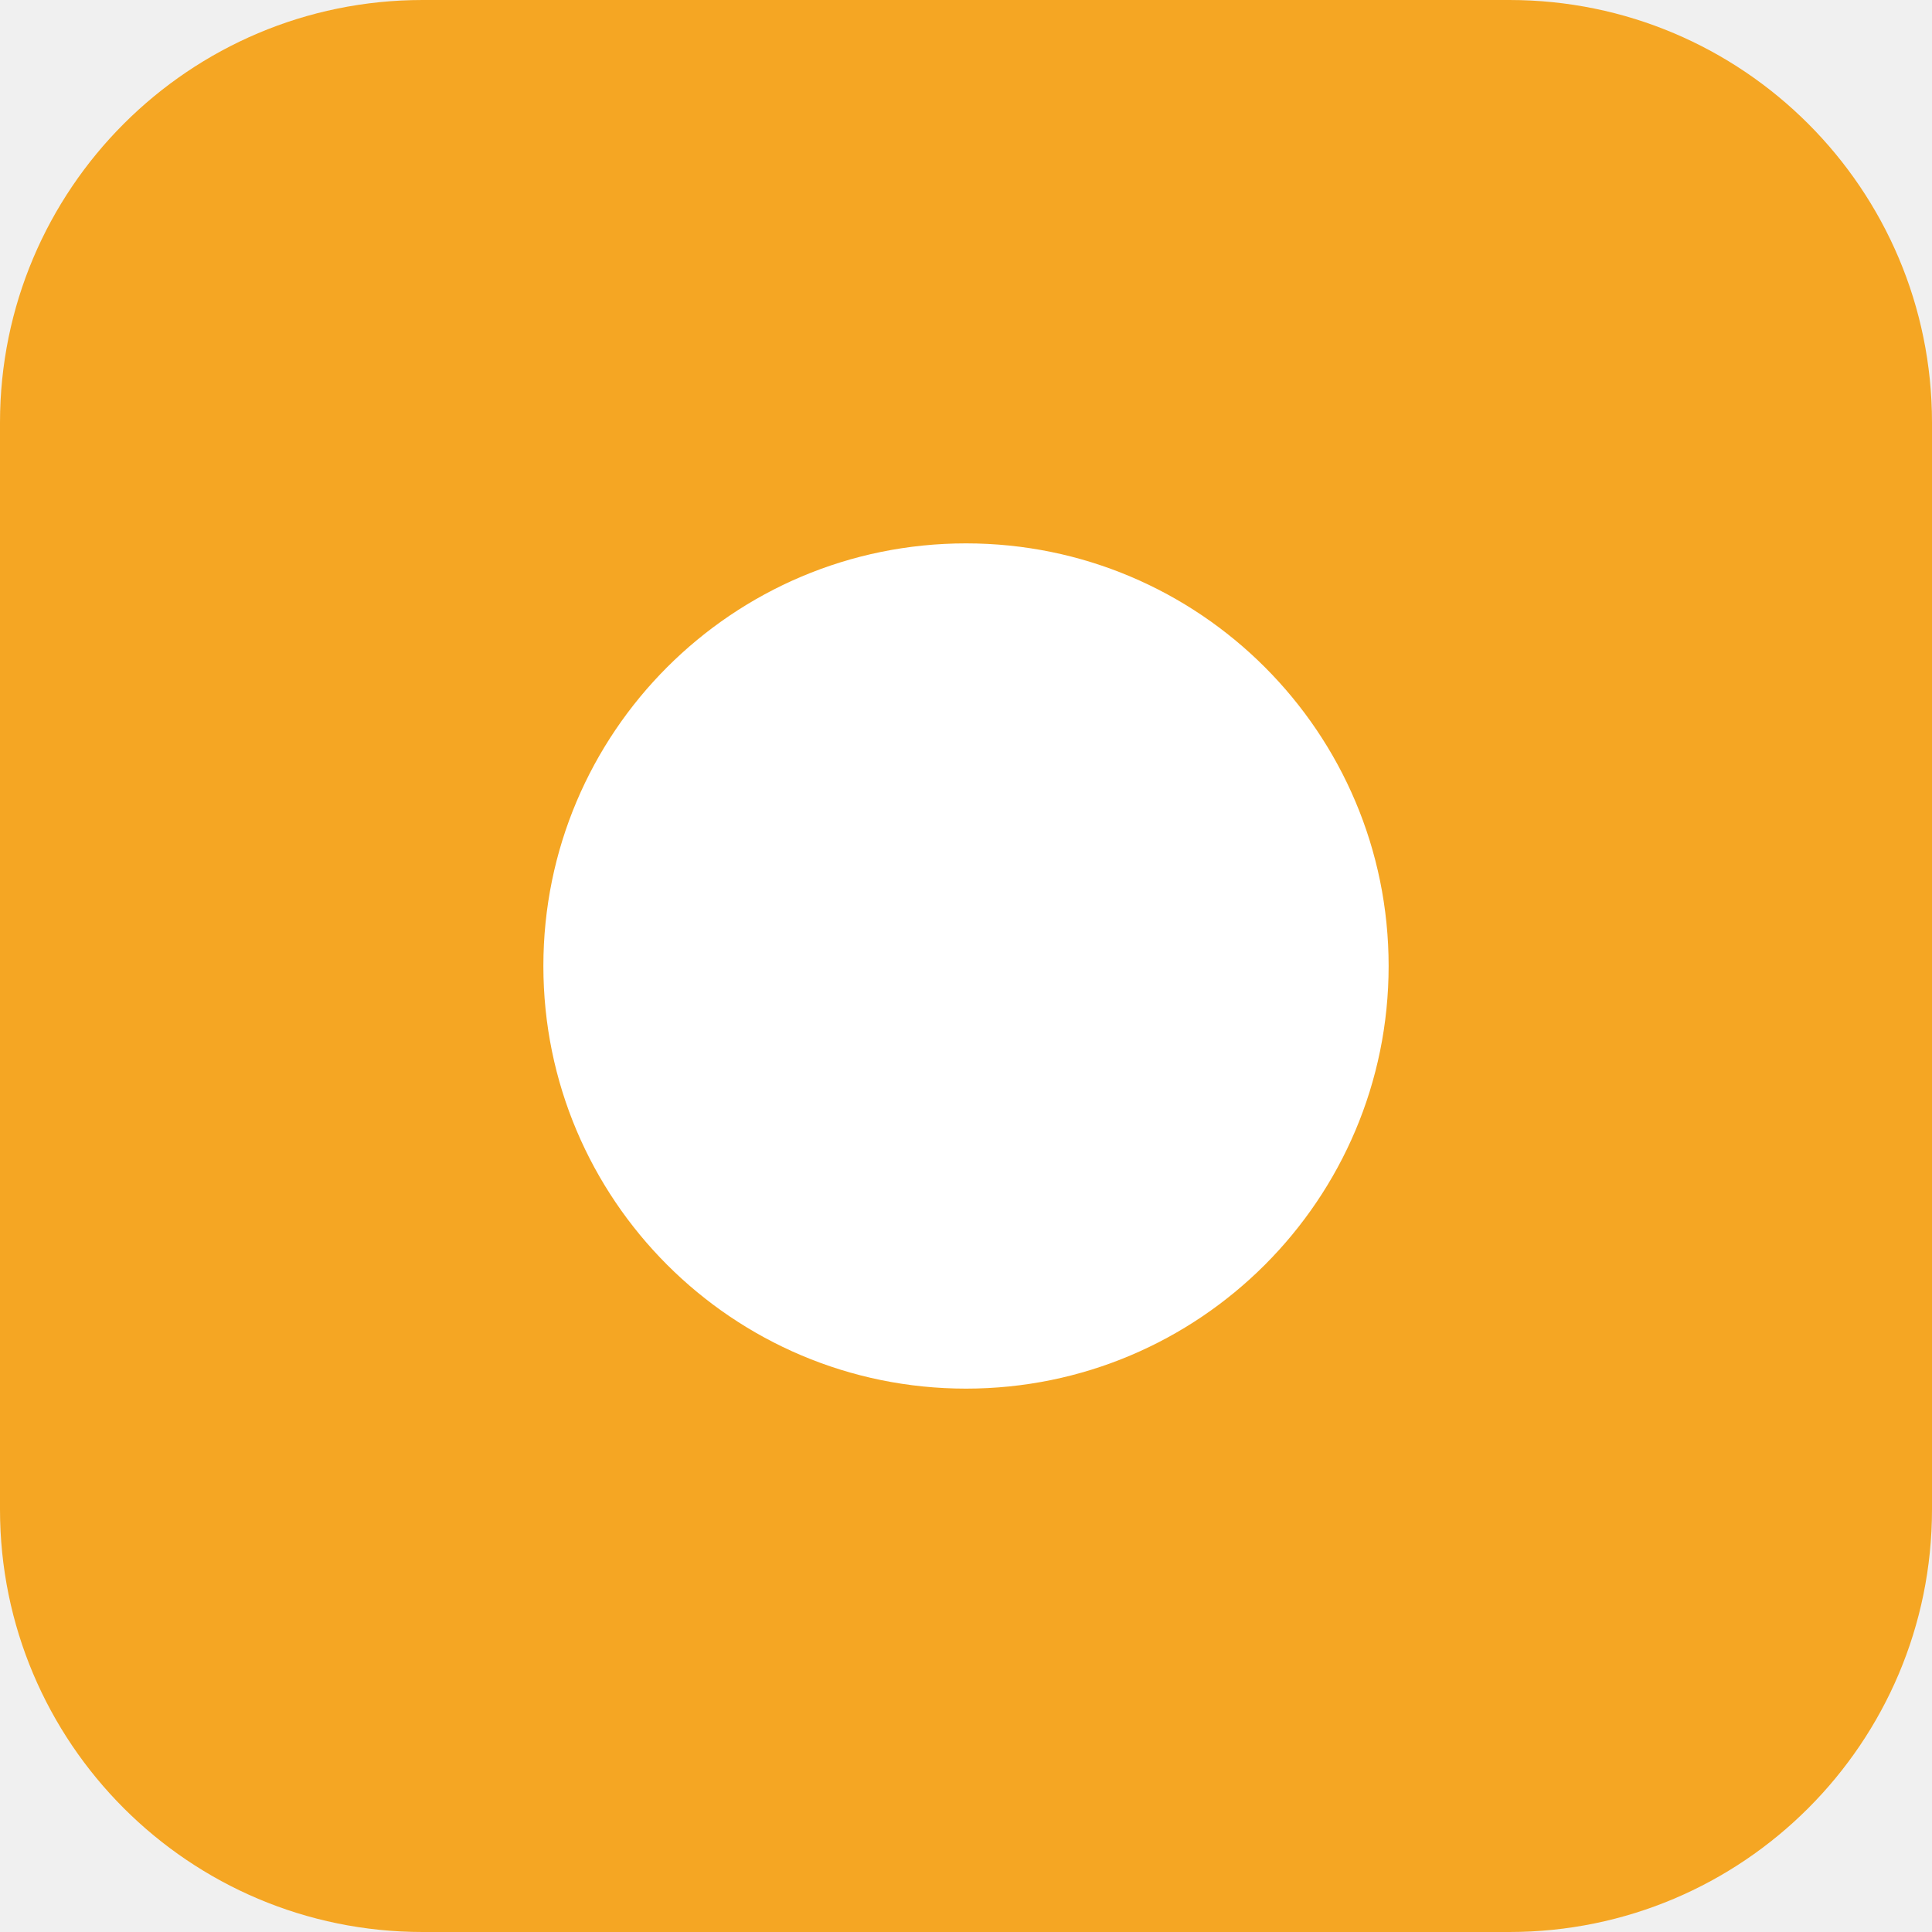
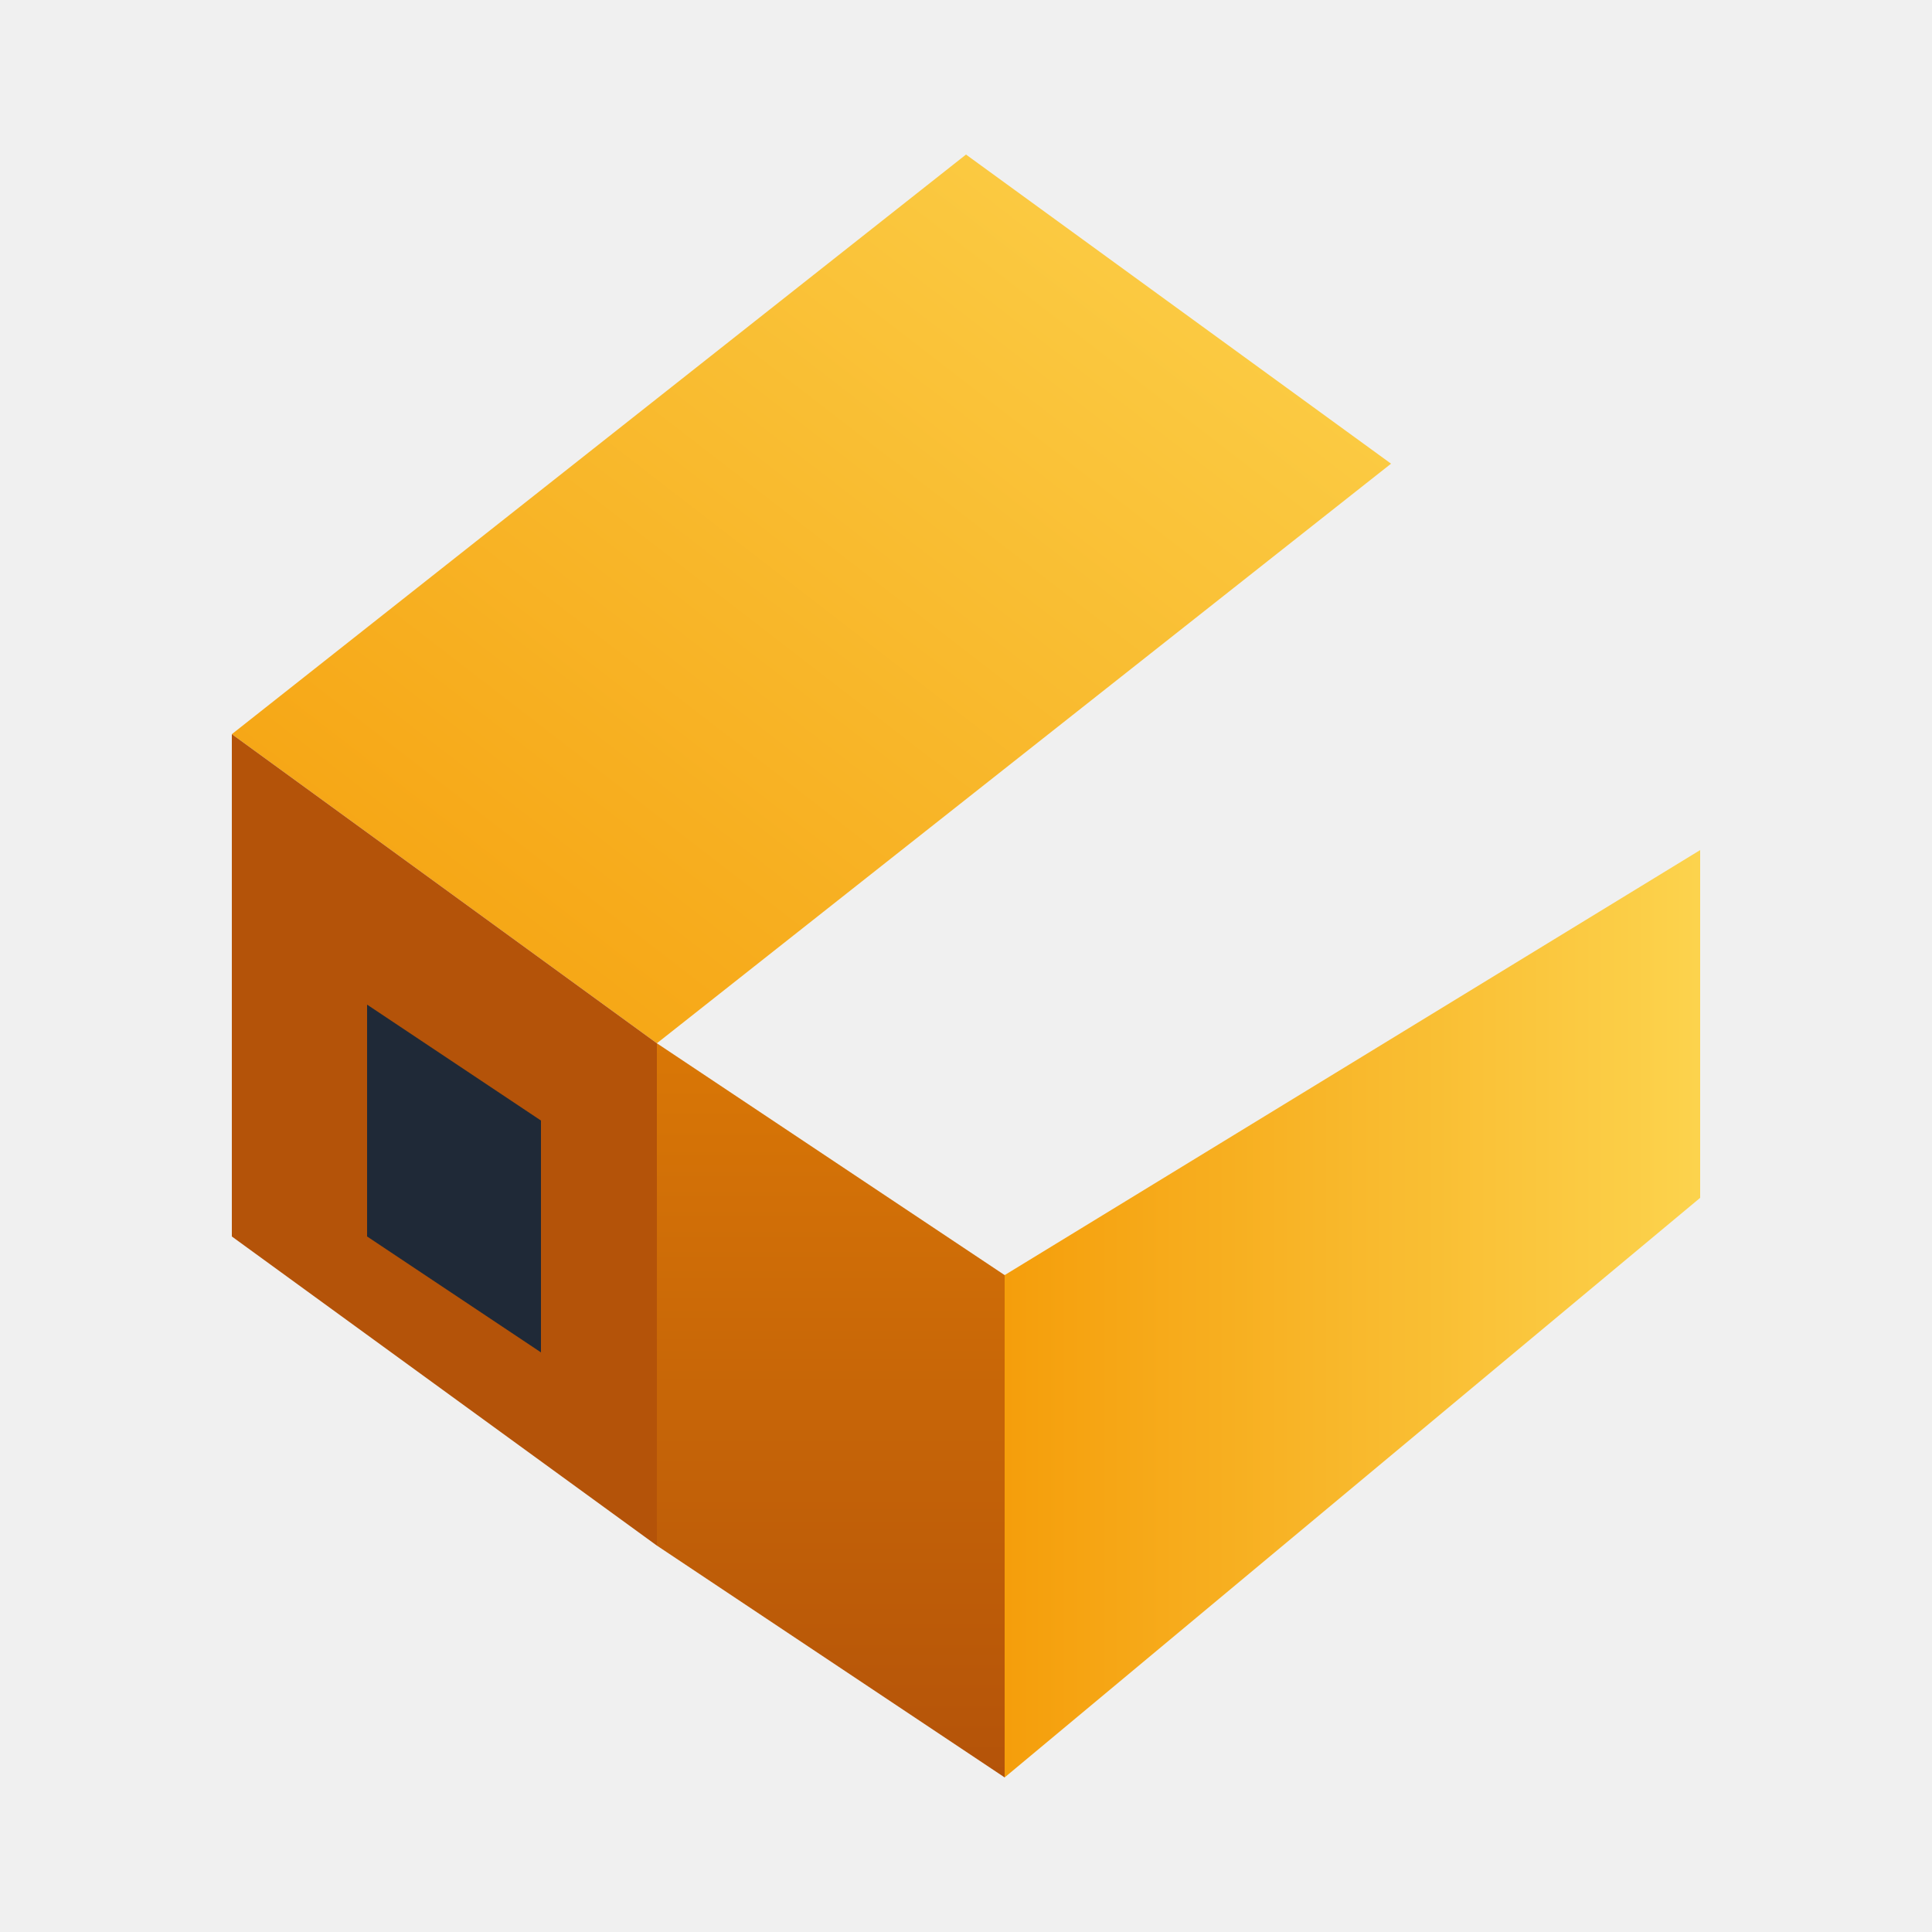
- <svg xmlns="http://www.w3.org/2000/svg" viewBox="0 0 64 64">
-   <rect width="64" height="64" rx="14" fill="#F5A623" />
-   <circle cx="32" cy="32" r="14" fill="#fff" />
+ <svg xmlns="http://www.w3.org/2000/svg" viewBox="0 0 100 100">
+   <defs>
+     <linearGradient id="a" x1="0" y1="1" x2="1" y2="0">
+       <stop offset="0" stop-color="#F59E0B" />
+       <stop offset="1" stop-color="#FCD34D" />
+     </linearGradient>
+     <linearGradient id="b" x1="0" y1="0" x2="0" y2="1">
+       <stop offset="0" stop-color="#D97706" />
+       <stop offset="1" stop-color="#B45309" />
+     </linearGradient>
+     <linearGradient id="c" x1="0" y1="0" x2="1" y2="0">
+       <stop offset="0" stop-color="#F59E0B" />
+       <stop offset="1" stop-color="#FCD34D" />
+     </linearGradient>
+   </defs>
+   <path d="M12 38 L50 8 L72 24 L34 54 Z" fill="url(#a)" />
+   <path d="M34 54 L34 80 L52 92 L52 66 Z" fill="url(#b)" />
+   <path d="M12 38 L34 54 L34 80 L12 64 Z" fill="#B45309" />
+   <path d="M52 66 L88 44 L88 62 L52 92 Z" fill="url(#c)" />
+   <path d="M19 52 L28 58 L28 70 L19 64 Z" fill="#1F2937" />
</svg>
